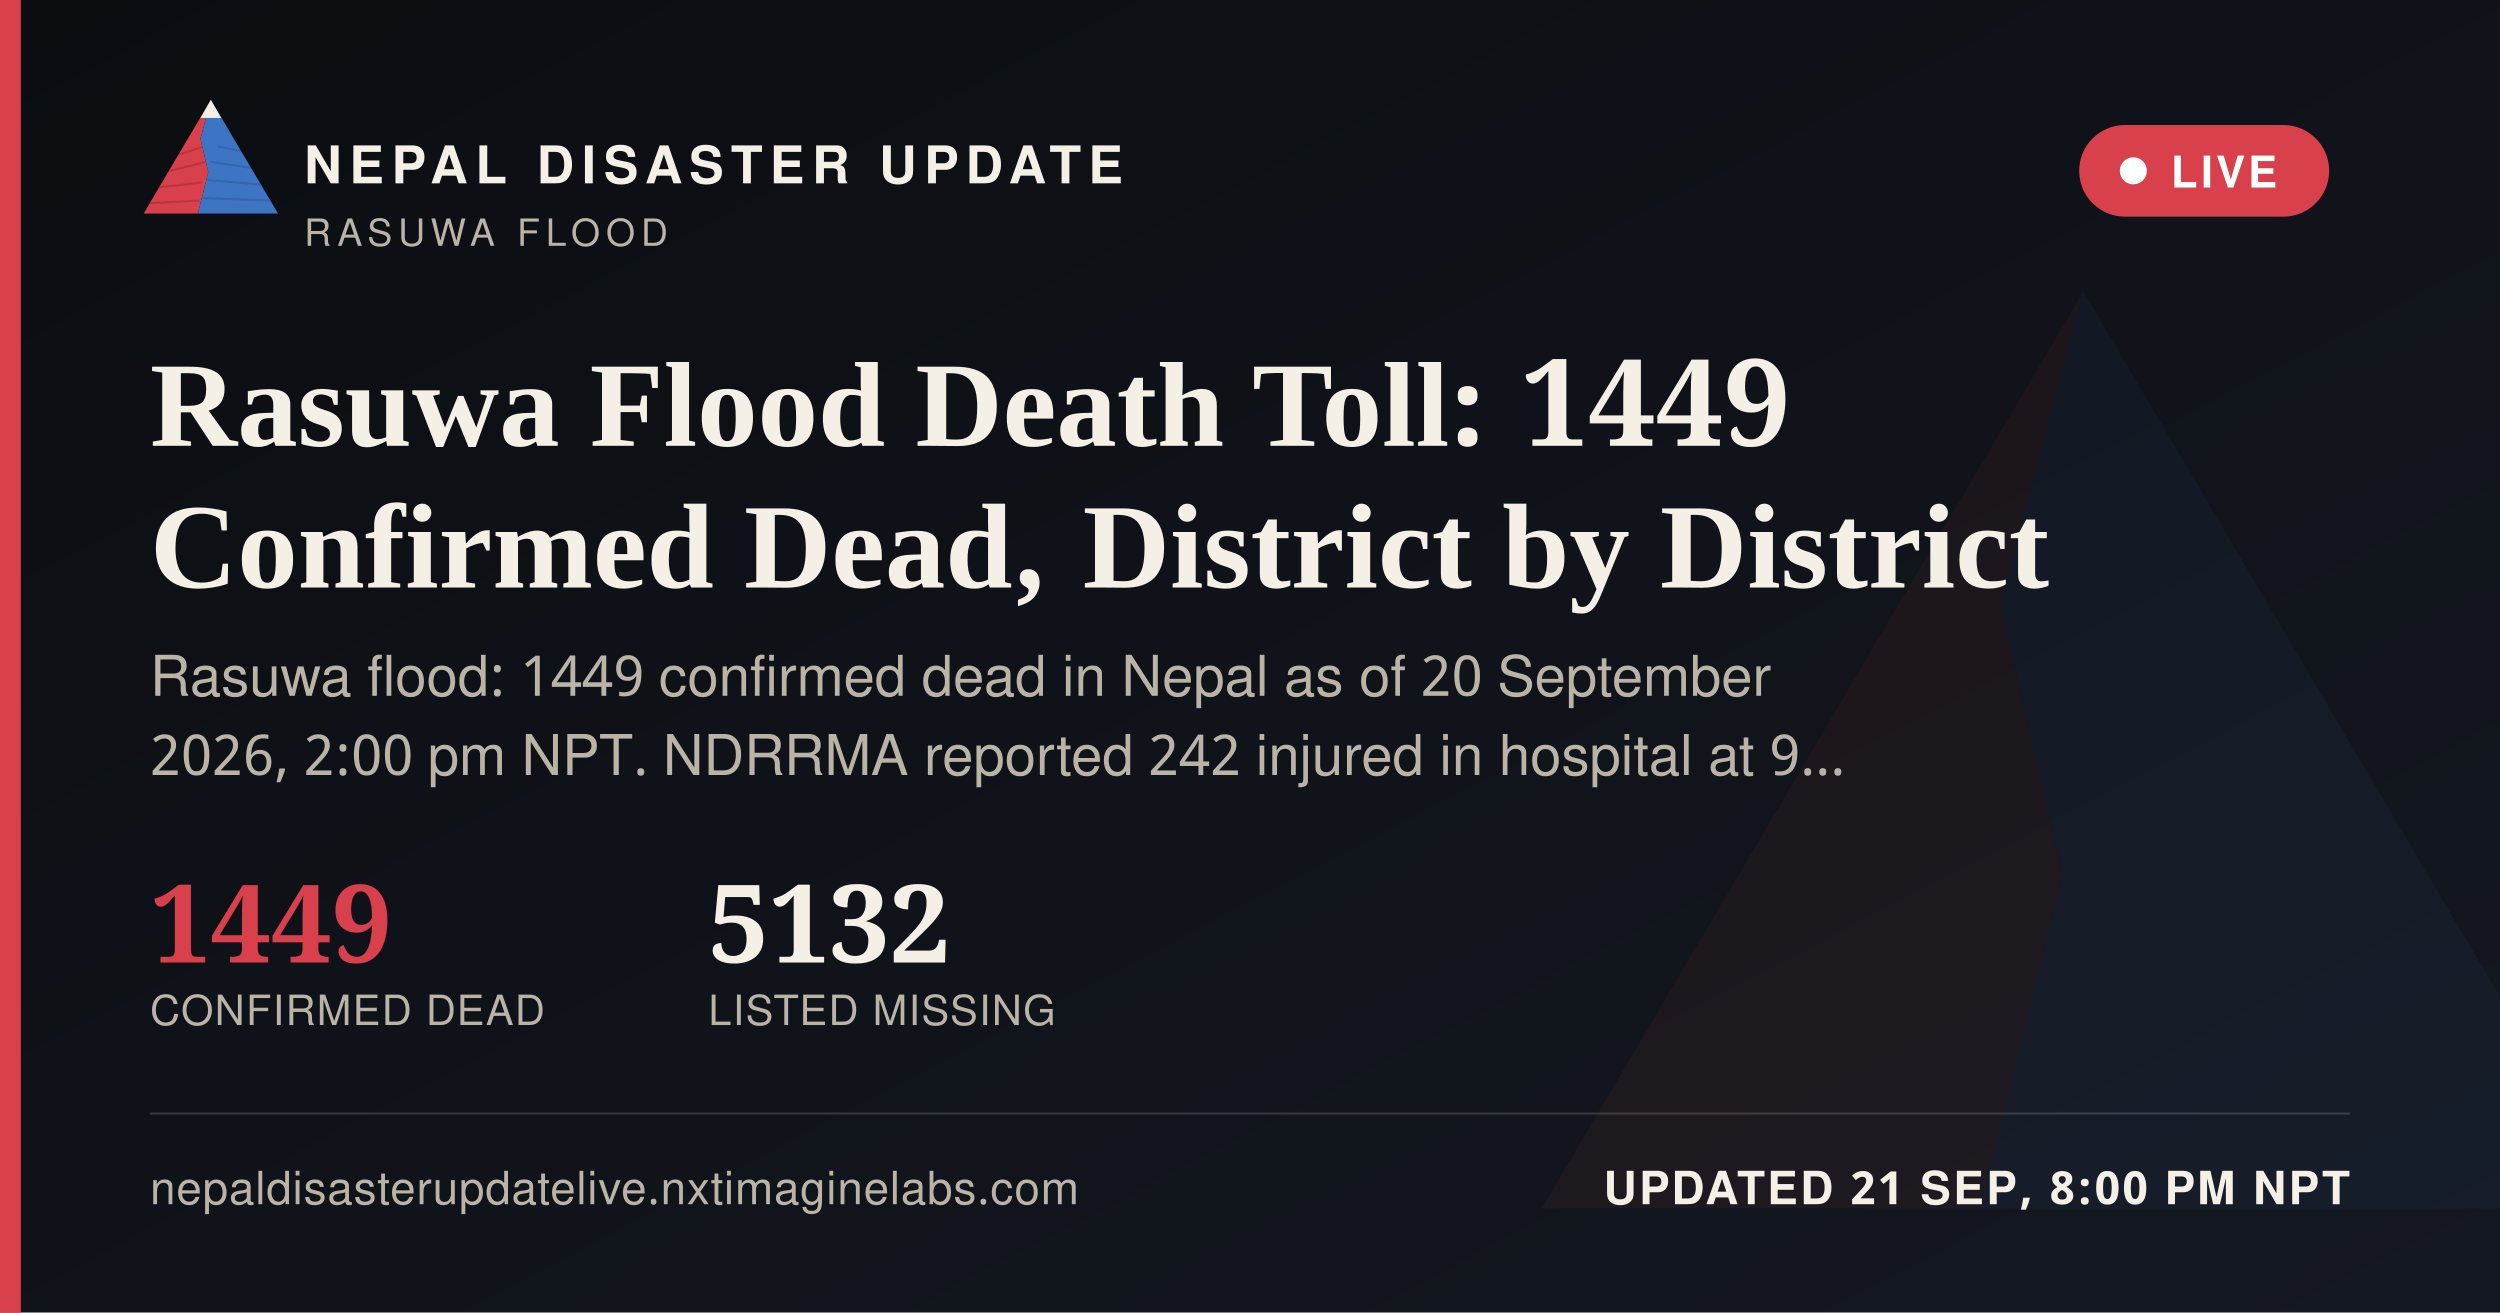
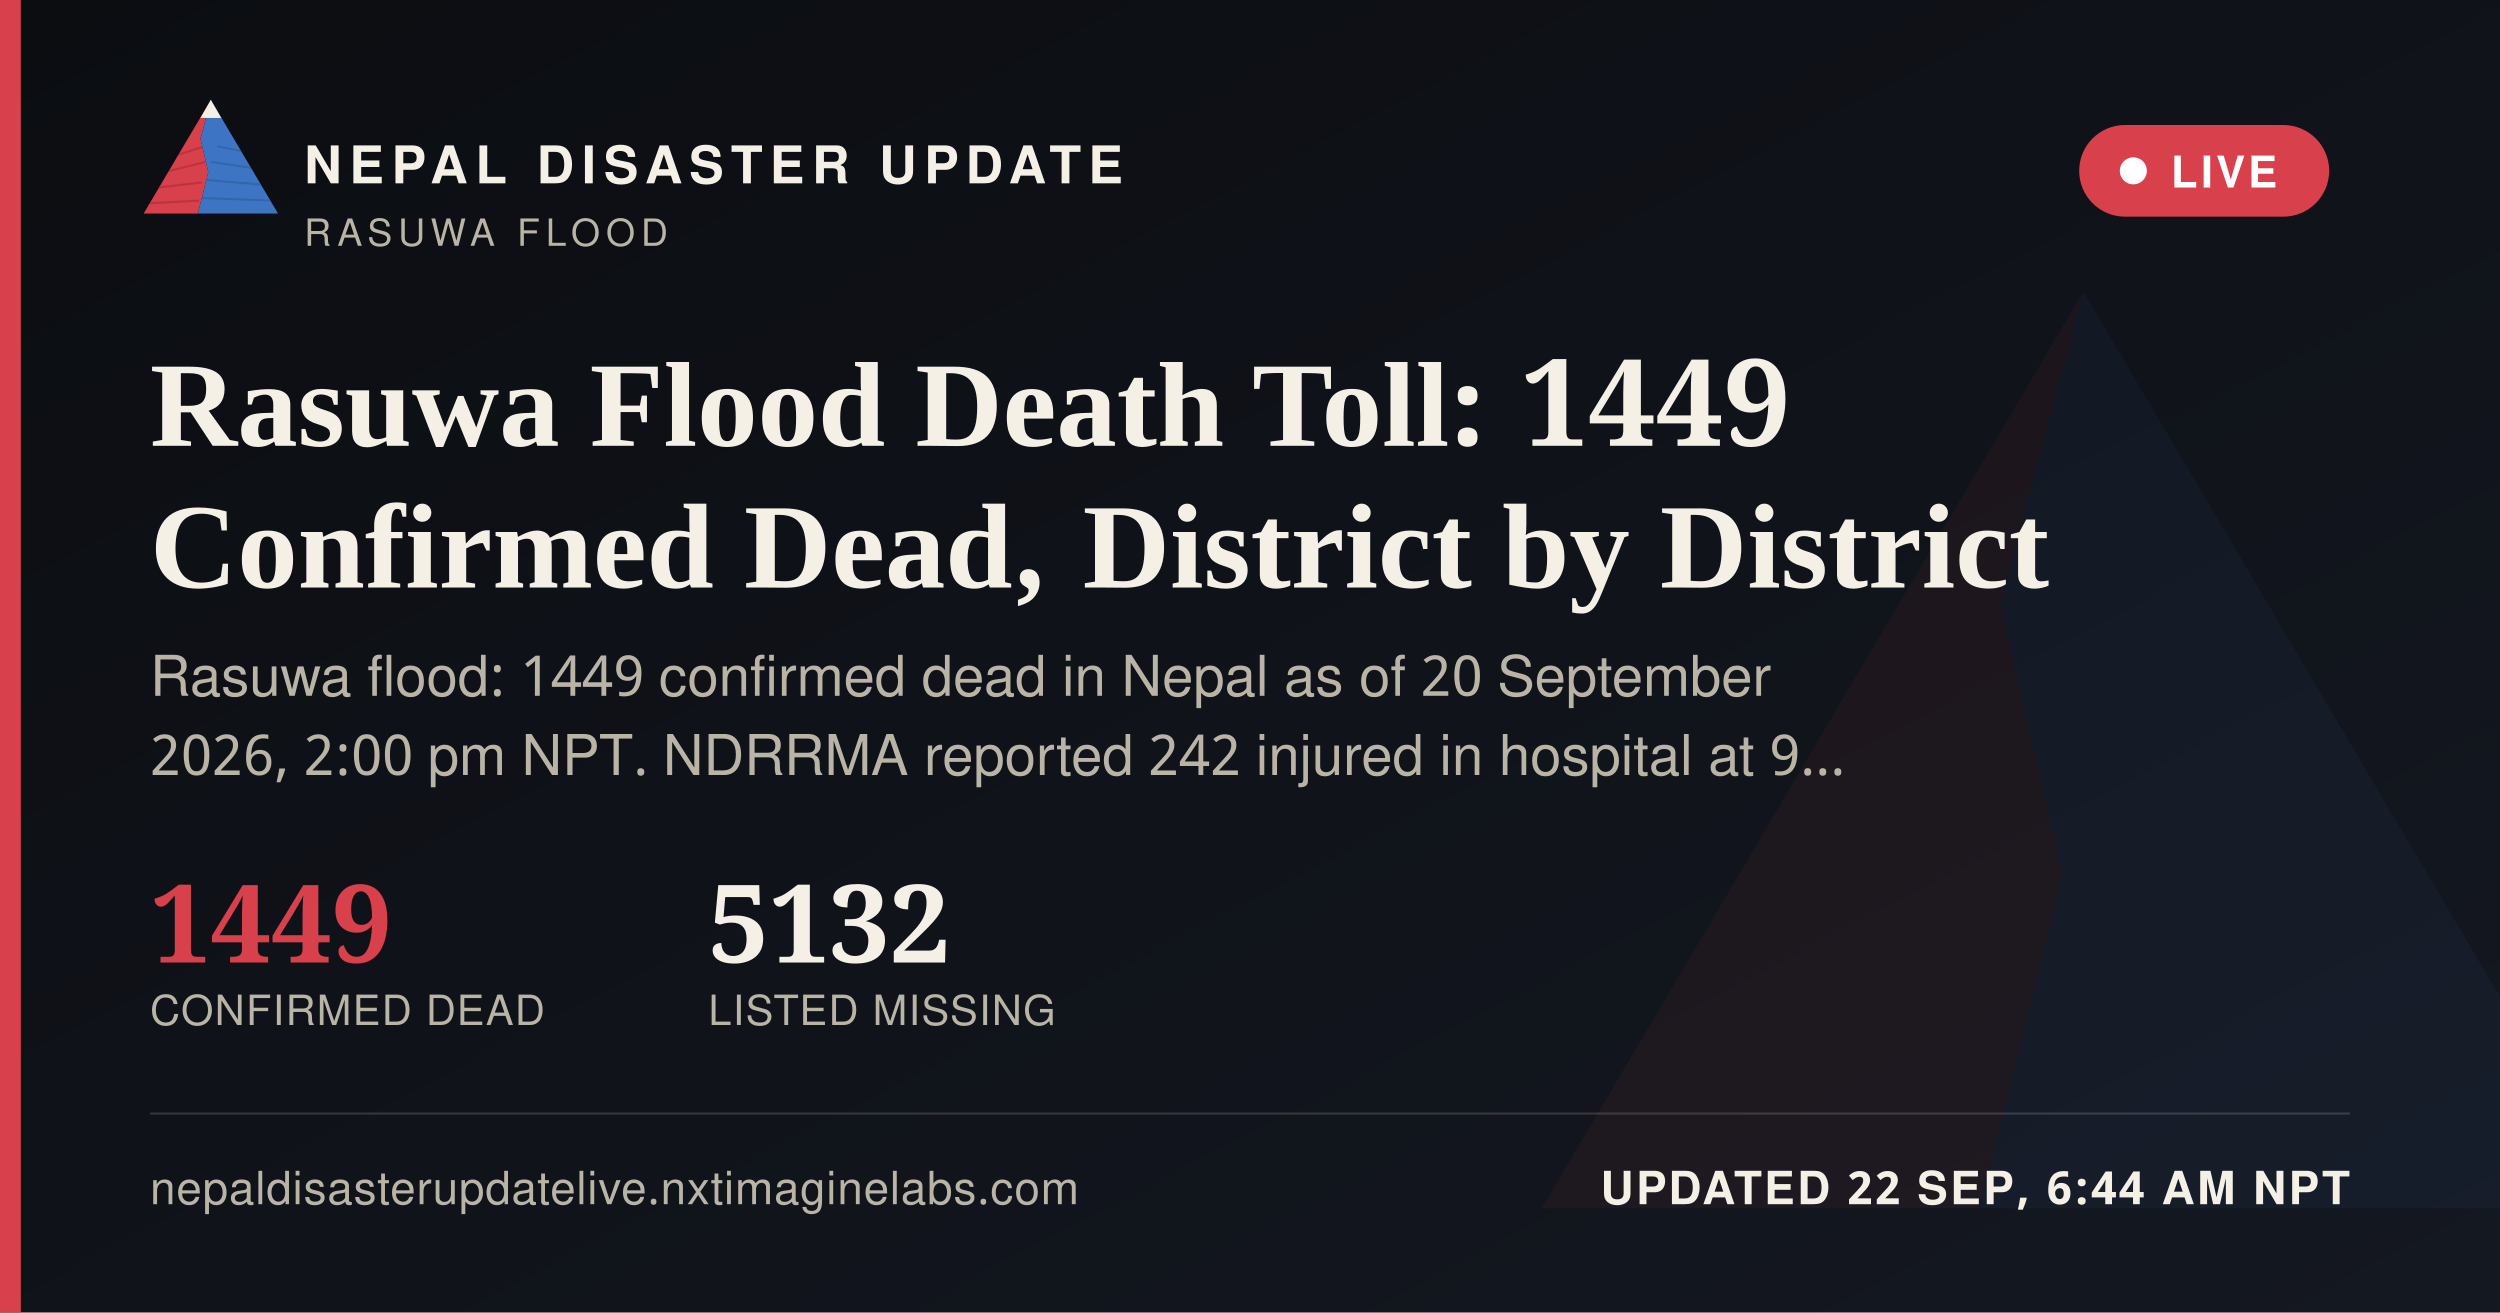
<svg xmlns="http://www.w3.org/2000/svg" width="1200" height="630" viewBox="0 0 1200 630">
  <defs>
    <linearGradient id="ogbg" x1="0" y1="0" x2="1" y2="1">
      <stop offset="0" stop-color="#0B0D11" />
      <stop offset="1" stop-color="#141821" />
    </linearGradient>
  </defs>
  <rect width="1200" height="630" fill="url(#ogbg)" />
  <g transform="translate(700,60) scale(5)" opacity="0.06">
    <polygon points="60,16 52,46 58,72 50,104 8,104" fill="#D8404B" />
    <polygon points="60,16 112,104 50,104 58,72 52,46" fill="#3D74C4" />
  </g>
  <rect x="0" y="0" width="10" height="630" fill="#D8404B" />
  <g transform="translate(64,38) scale(0.62)">
    <g>
      <defs>
        <clipPath id="ogLc">
          <polygon points="60,16 52,46 58,72 50,104 8,104" />
        </clipPath>
        <clipPath id="ogRc">
          <polygon points="60,16 112,104 50,104 58,72 52,46" />
        </clipPath>
      </defs>
      <polygon points="60,16 52,46 58,72 50,104 8,104" fill="#D8404B" />
      <g clip-path="url(#ogLc)" stroke="#A32A34" stroke-width="1.6" fill="none" opacity="0.55">
        <path d="M30,60 L55,52" />
        <path d="M24,72 L56,64" />
        <path d="M18,84 L53,80" />
        <path d="M13,96 L51,94" />
      </g>
      <polygon points="60,16 112,104 50,104 58,72 52,46" fill="#3D74C4" />
      <g clip-path="url(#ogRc)" stroke="#2A5793" stroke-width="1.6" fill="none" opacity="0.5">
        <path d="M65,52 L95,58" />
        <path d="M60,64 L100,70" />
        <path d="M56,78 L104,82" />
        <path d="M52,92 L108,94" />
      </g>
      <polygon points="60,16 52,30 68,30" fill="#F4F0E6" />
    </g>
  </g>
  <text x="146" y="88" font-family="'Public Sans', 'Noto Sans Devanagari', 'Helvetica Neue', Helvetica, Arial, sans-serif" font-size="25" font-weight="800" letter-spacing="3.6" fill="#F4F0E6">NEPAL DISASTER UPDATE</text>
  <text x="146" y="118" font-family="'Public Sans', 'Noto Sans Devanagari', 'Helvetica Neue', Helvetica, Arial, sans-serif" font-size="18" letter-spacing="2.8" fill="#B9B4A6">RASUWA FLOOD</text>
  <g>
    <rect x="998" y="60" width="120" height="44" rx="22" fill="#D8404B" stroke="none" />
    <circle cx="1024" cy="82" r="6.5" fill="#FFFFFF" />
    <text x="1042" y="90" font-family="'Public Sans', 'Noto Sans Devanagari', 'Helvetica Neue', Helvetica, Arial, sans-serif" font-size="21" font-weight="700" letter-spacing="1.6" fill="#FFFFFF">LIVE</text>
  </g>
  <text x="72" y="214" font-family="Newsreader, 'Noto Serif Devanagari', Georgia, 'Times New Roman', serif" font-size="58" font-weight="600" fill="#F4F0E6">Rasuwa Flood Death Toll: 1449</text>
  <text x="72" y="282" font-family="Newsreader, 'Noto Serif Devanagari', Georgia, 'Times New Roman', serif" font-size="58" font-weight="600" fill="#F4F0E6">Confirmed Dead, District by District</text>
  <text x="72" y="334" font-family="'Public Sans', 'Noto Sans Devanagari', 'Helvetica Neue', Helvetica, Arial, sans-serif" font-size="27" fill="#B9B4A6">Rasuwa flood: 1449 confirmed dead in Nepal as of 20 September</text>
  <text x="72" y="372" font-family="'Public Sans', 'Noto Sans Devanagari', 'Helvetica Neue', Helvetica, Arial, sans-serif" font-size="27" fill="#B9B4A6">2026, 2:00 pm NPT. NDRRMA reported 242 injured in hospital at 9…</text>
  <g transform="translate(72,462)">
    <text x="0" y="0" font-family="Newsreader, 'Noto Serif Devanagari', Georgia, 'Times New Roman', serif" font-size="52" font-weight="600" fill="#D8404B">1449</text>
    <text x="0" y="30" font-family="'Public Sans', 'Noto Sans Devanagari', 'Helvetica Neue', Helvetica, Arial, sans-serif" font-size="20" letter-spacing="0.6" fill="#B9B4A6">CONFIRMED DEAD</text>
    <text x="268" y="0" font-family="Newsreader, 'Noto Serif Devanagari', Georgia, 'Times New Roman', serif" font-size="52" font-weight="600" fill="#F4F0E6">5132</text>
    <text x="268" y="30" font-family="'Public Sans', 'Noto Sans Devanagari', 'Helvetica Neue', Helvetica, Arial, sans-serif" font-size="20" letter-spacing="0.6" fill="#B9B4A6">LISTED MISSING</text>
  </g>
  <rect x="72" y="534" width="1056" height="1" fill="rgba(244,240,230,0.16)" />
  <text x="72" y="578" font-family="'Public Sans', 'Noto Sans Devanagari', 'Helvetica Neue', Helvetica, Arial, sans-serif" font-size="22" fill="#B9B4A6" letter-spacing="0.4">nepaldisasterupdatelive.nxtimaginelabs.com</text>
-   <text x="1128" y="578" text-anchor="end" font-family="'Public Sans', 'Noto Sans Devanagari', 'Helvetica Neue', Helvetica, Arial, sans-serif" font-size="22" font-weight="700" letter-spacing="1.2" fill="#F4F0E6">UPDATED 21 SEP, 8:00 PM NPT</text>
+   <text x="1128" y="578" text-anchor="end" font-family="'Public Sans', 'Noto Sans Devanagari', 'Helvetica Neue', Helvetica, Arial, sans-serif" font-size="22" font-weight="700" letter-spacing="1.2" fill="#F4F0E6">UPDATED 22 SEP, 6:44 AM NPT</text>
</svg>
